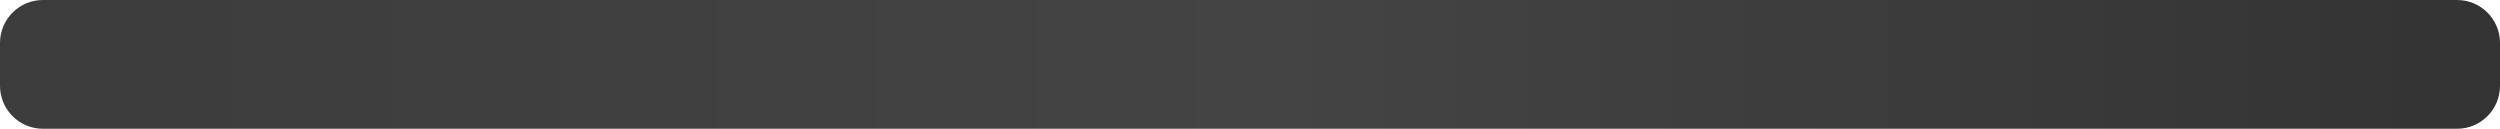
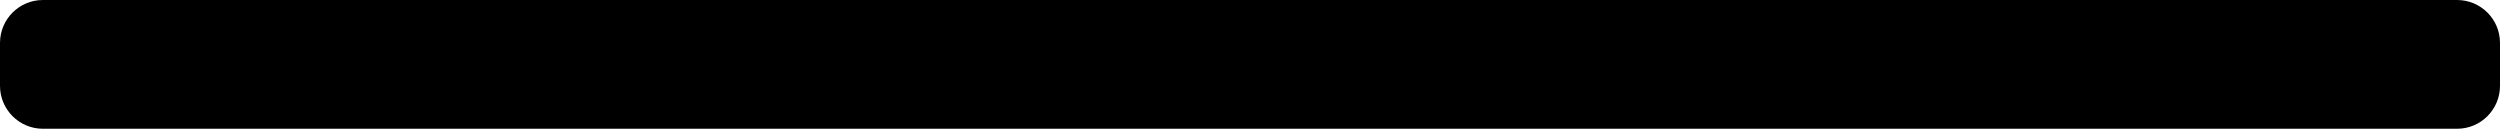
<svg xmlns="http://www.w3.org/2000/svg" width="699" height="36" viewBox="0 0 699 36" fill="none">
-   <rect width="699" height="36" rx="12" fill="url(#paint0_linear_0_81)" />
-   <defs>
-     <linearGradient id="paint0_linear_0_81" x1="0" y1="18" x2="699" y2="18" gradientUnits="userSpaceOnUse">
-       <stop stop-color="#3C3C3C" />
-       <stop offset="0.51" stop-color="#444444" />
-       <stop offset="1" stop-color="#333333" />
-     </linearGradient>
-   </defs>
+   <rect width="699" height="36" rx="12" fill="black" />
</svg>
